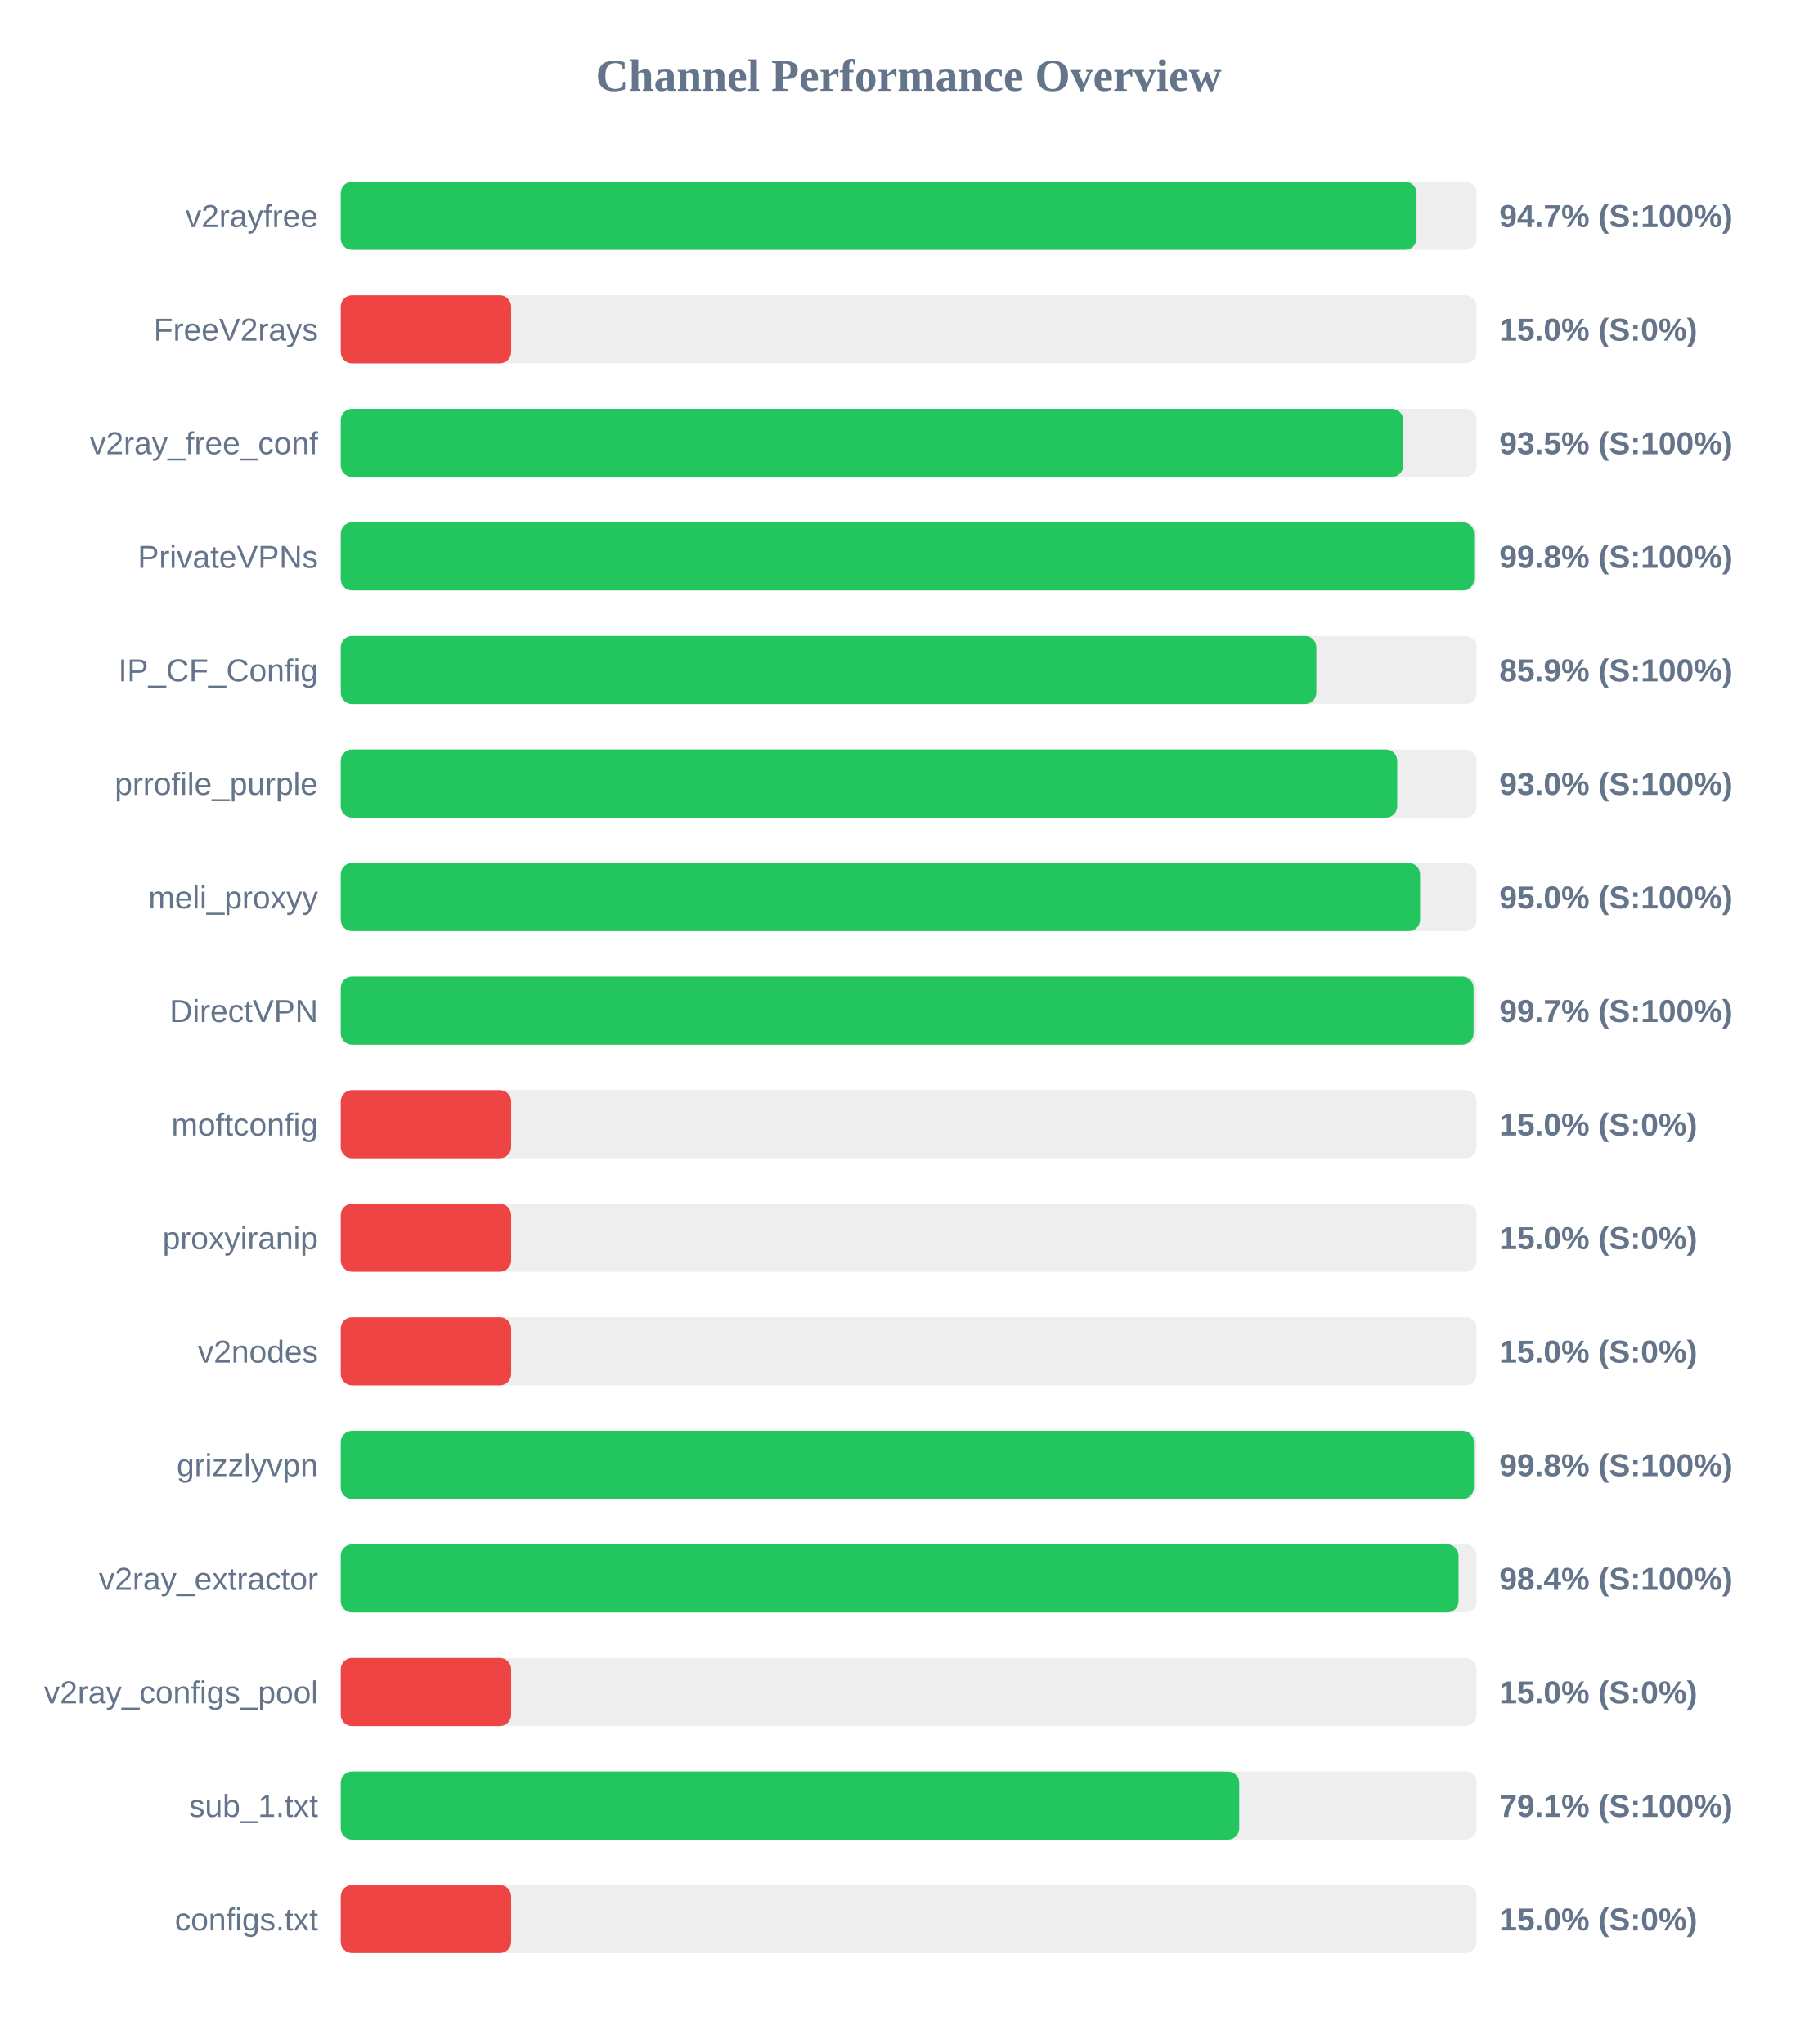
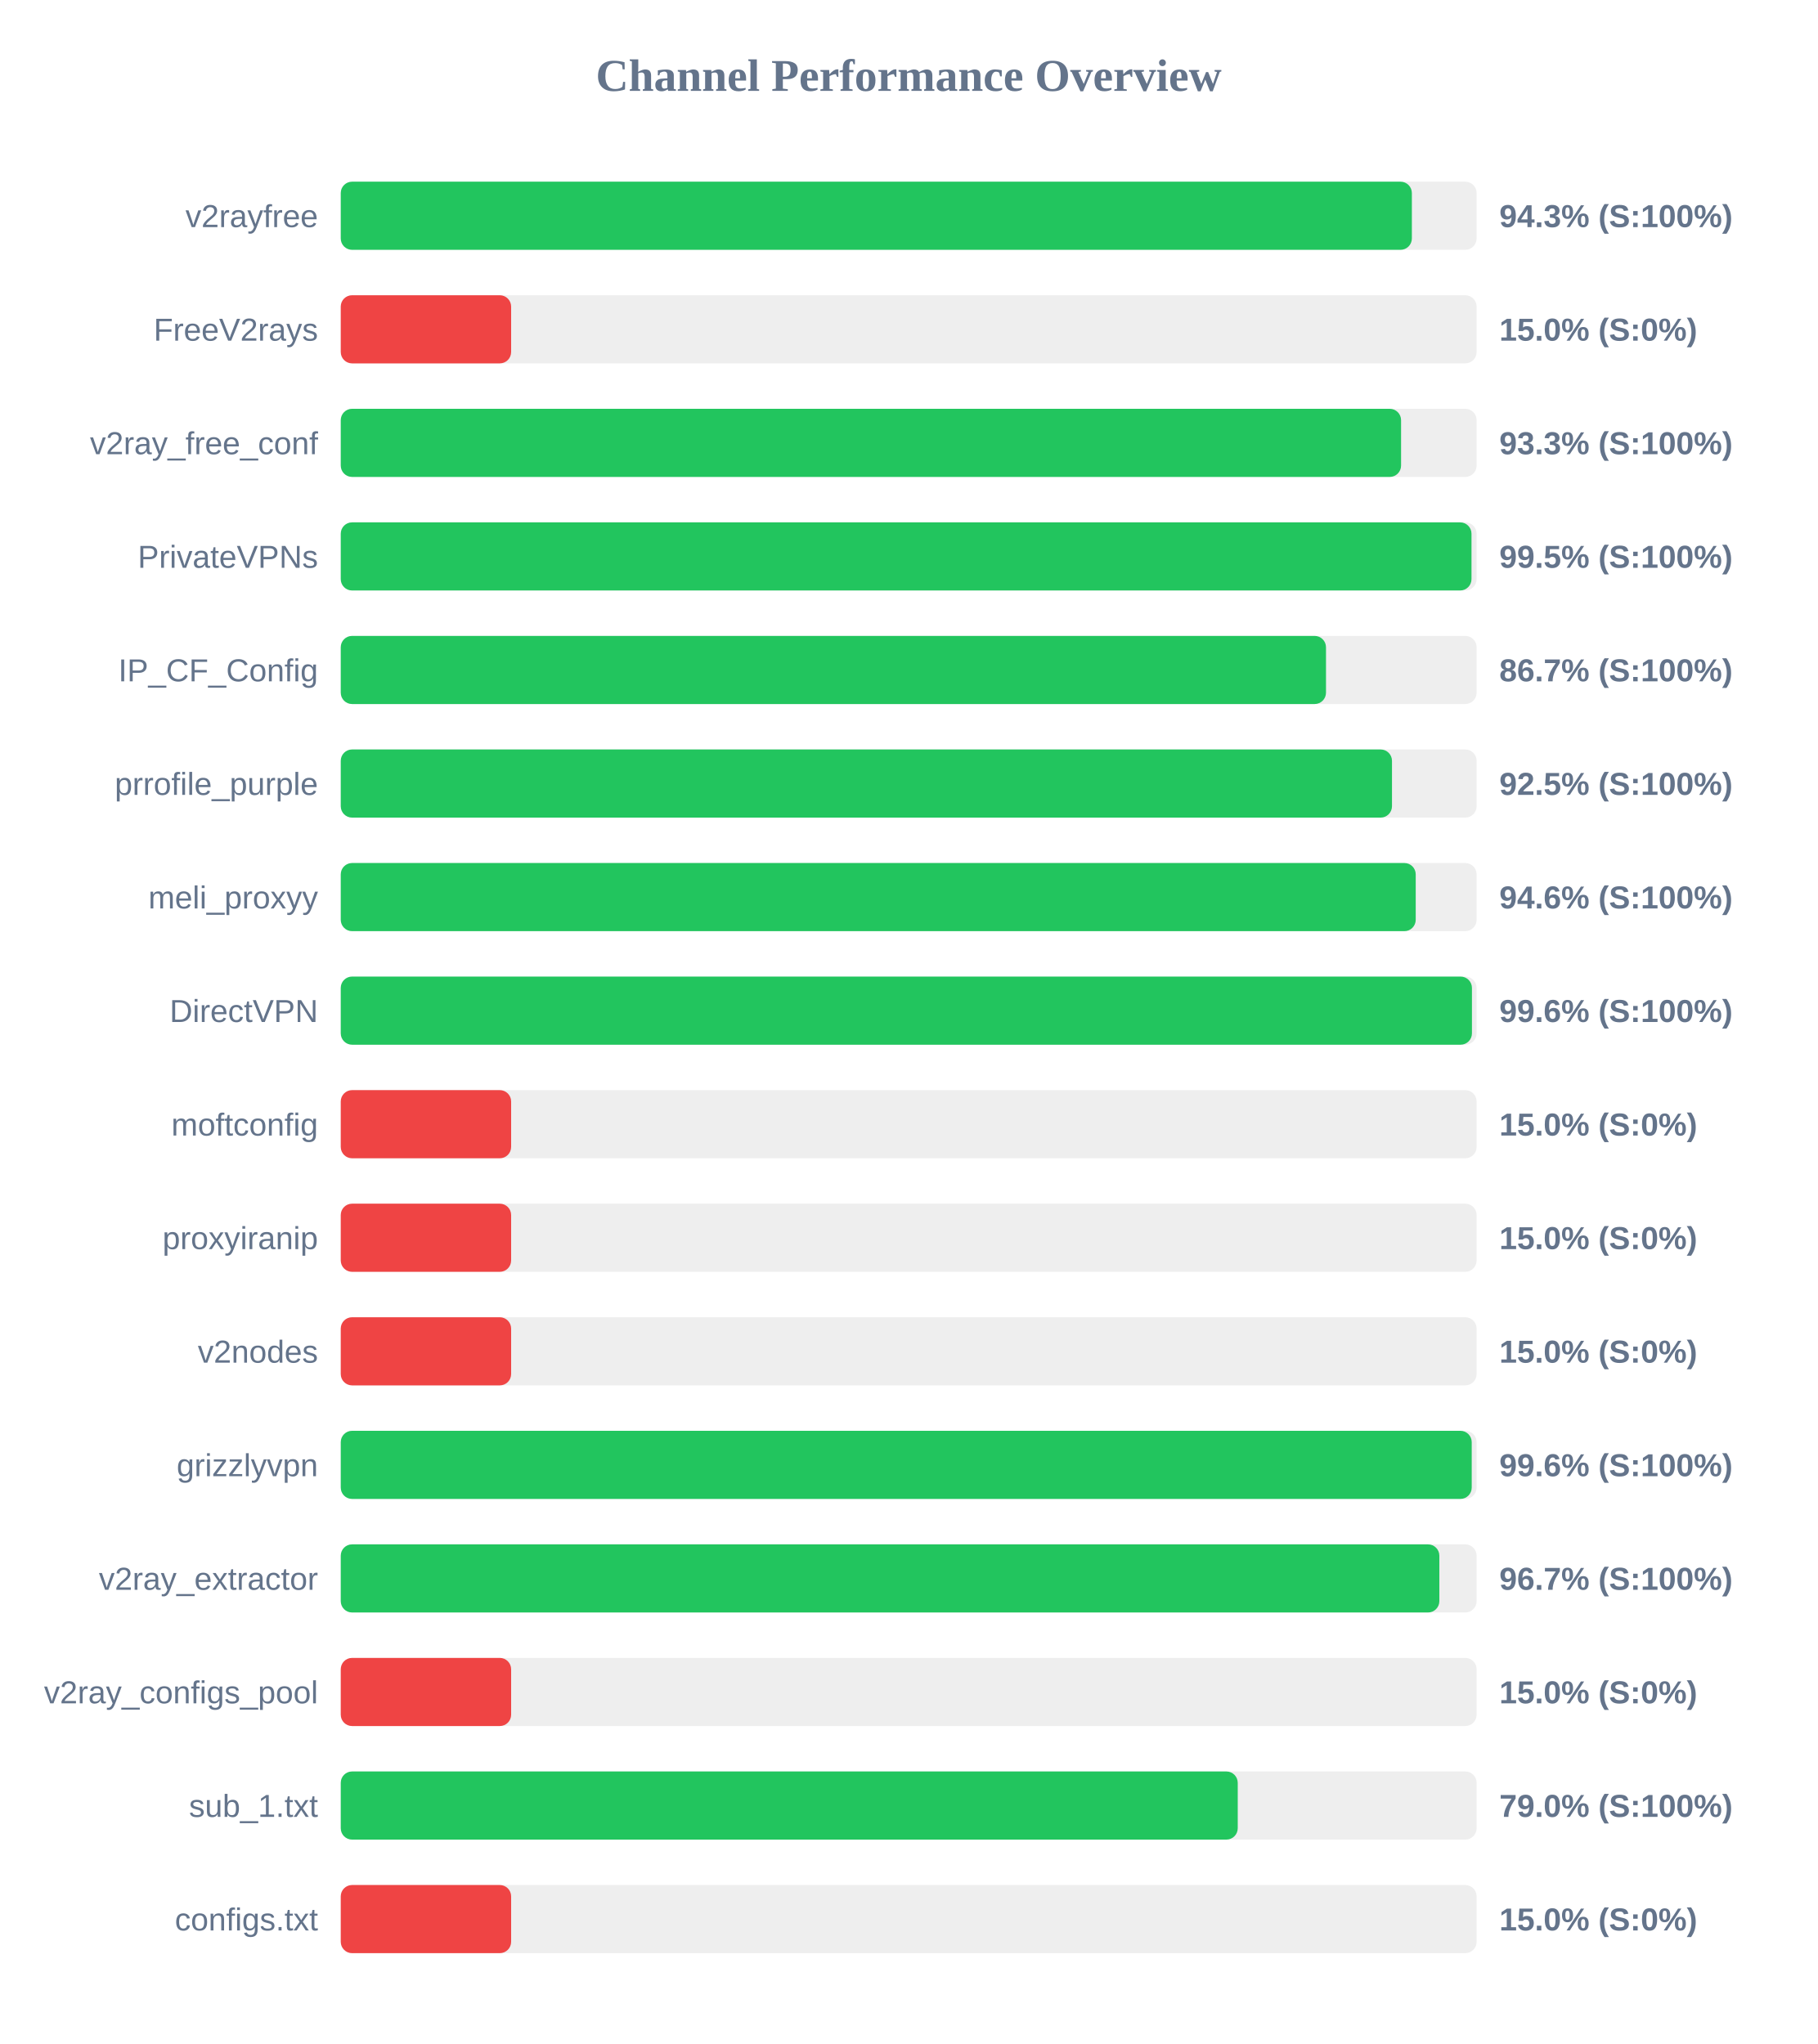
<svg xmlns="http://www.w3.org/2000/svg" width="800" height="900" version="1.1">
  <style>
        .row { font: 14px Arial; fill: #64748b; }
        .score { font: bold 14px Arial; fill: #64748b; }
    </style>
  <text x="400" y="40" text-anchor="middle" font-size="20px" font-weight="bold" fill="#64748b">Channel Performance Overview</text>
  <rect x="150" y="80" width="500" height="30" fill="#eee" rx="5" />
-   <rect x="150" y="80" width="473.55" height="30" fill="#22c55e" rx="5" />
+   <rect x="150" y="80" width="471.5" height="30" fill="#22c55e" rx="5" />
  <text x="140" y="100" text-anchor="end" class="row">v2rayfree</text>
-   <text x="660" y="100" text-anchor="start" class="score">94.7% (S:100%)</text>
+   <text x="660" y="100" text-anchor="start" class="score">94.3% (S:100%)</text>
  <rect x="150" y="130" width="500" height="30" fill="#eee" rx="5" />
  <rect x="150" y="130" width="75.0" height="30" fill="#ef4444" rx="5" />
  <text x="140" y="150" text-anchor="end" class="row">FreeV2rays</text>
  <text x="660" y="150" text-anchor="start" class="score">15.0% (S:0%)</text>
  <rect x="150" y="180" width="500" height="30" fill="#eee" rx="5" />
-   <rect x="150" y="180" width="467.7" height="30" fill="#22c55e" rx="5" />
+   <rect x="150" y="180" width="466.75" height="30" fill="#22c55e" rx="5" />
  <text x="140" y="200" text-anchor="end" class="row">v2ray_free_conf</text>
-   <text x="660" y="200" text-anchor="start" class="score">93.5% (S:100%)</text>
+   <text x="660" y="200" text-anchor="start" class="score">93.3% (S:100%)</text>
  <rect x="150" y="230" width="500" height="30" fill="#eee" rx="5" />
-   <rect x="150" y="230" width="498.9" height="30" fill="#22c55e" rx="5" />
+   <rect x="150" y="230" width="497.75" height="30" fill="#22c55e" rx="5" />
  <text x="140" y="250" text-anchor="end" class="row">PrivateVPNs</text>
-   <text x="660" y="250" text-anchor="start" class="score">99.8% (S:100%)</text>
+   <text x="660" y="250" text-anchor="start" class="score">99.5% (S:100%)</text>
  <rect x="150" y="280" width="500" height="30" fill="#eee" rx="5" />
-   <rect x="150" y="280" width="429.45" height="30" fill="#22c55e" rx="5" />
+   <rect x="150" y="280" width="433.7" height="30" fill="#22c55e" rx="5" />
  <text x="140" y="300" text-anchor="end" class="row">IP_CF_Config</text>
-   <text x="660" y="300" text-anchor="start" class="score">85.9% (S:100%)</text>
+   <text x="660" y="300" text-anchor="start" class="score">86.7% (S:100%)</text>
  <rect x="150" y="330" width="500" height="30" fill="#eee" rx="5" />
-   <rect x="150" y="330" width="465.05" height="30" fill="#22c55e" rx="5" />
+   <rect x="150" y="330" width="462.75" height="30" fill="#22c55e" rx="5" />
  <text x="140" y="350" text-anchor="end" class="row">prrofile_purple</text>
-   <text x="660" y="350" text-anchor="start" class="score">93.0% (S:100%)</text>
+   <text x="660" y="350" text-anchor="start" class="score">92.5% (S:100%)</text>
  <rect x="150" y="380" width="500" height="30" fill="#eee" rx="5" />
-   <rect x="150" y="380" width="475.1" height="30" fill="#22c55e" rx="5" />
+   <rect x="150" y="380" width="473.2" height="30" fill="#22c55e" rx="5" />
  <text x="140" y="400" text-anchor="end" class="row">meli_proxyy</text>
-   <text x="660" y="400" text-anchor="start" class="score">95.0% (S:100%)</text>
+   <text x="660" y="400" text-anchor="start" class="score">94.6% (S:100%)</text>
  <rect x="150" y="430" width="500" height="30" fill="#eee" rx="5" />
-   <rect x="150" y="430" width="498.65" height="30" fill="#22c55e" rx="5" />
+   <rect x="150" y="430" width="497.95" height="30" fill="#22c55e" rx="5" />
  <text x="140" y="450" text-anchor="end" class="row">DirectVPN</text>
-   <text x="660" y="450" text-anchor="start" class="score">99.7% (S:100%)</text>
+   <text x="660" y="450" text-anchor="start" class="score">99.6% (S:100%)</text>
  <rect x="150" y="480" width="500" height="30" fill="#eee" rx="5" />
  <rect x="150" y="480" width="75.0" height="30" fill="#ef4444" rx="5" />
  <text x="140" y="500" text-anchor="end" class="row">moftconfig</text>
  <text x="660" y="500" text-anchor="start" class="score">15.0% (S:0%)</text>
  <rect x="150" y="530" width="500" height="30" fill="#eee" rx="5" />
  <rect x="150" y="530" width="75.0" height="30" fill="#ef4444" rx="5" />
  <text x="140" y="550" text-anchor="end" class="row">proxyiranip</text>
  <text x="660" y="550" text-anchor="start" class="score">15.0% (S:0%)</text>
  <rect x="150" y="580" width="500" height="30" fill="#eee" rx="5" />
  <rect x="150" y="580" width="75.0" height="30" fill="#ef4444" rx="5" />
  <text x="140" y="600" text-anchor="end" class="row">v2nodes</text>
  <text x="660" y="600" text-anchor="start" class="score">15.0% (S:0%)</text>
  <rect x="150" y="630" width="500" height="30" fill="#eee" rx="5" />
-   <rect x="150" y="630" width="498.8" height="30" fill="#22c55e" rx="5" />
+   <rect x="150" y="630" width="497.85" height="30" fill="#22c55e" rx="5" />
  <text x="140" y="650" text-anchor="end" class="row">grizzlyvpn</text>
-   <text x="660" y="650" text-anchor="start" class="score">99.8% (S:100%)</text>
+   <text x="660" y="650" text-anchor="start" class="score">99.6% (S:100%)</text>
  <rect x="150" y="680" width="500" height="30" fill="#eee" rx="5" />
-   <rect x="150" y="680" width="492.05" height="30" fill="#22c55e" rx="5" />
+   <rect x="150" y="680" width="483.6" height="30" fill="#22c55e" rx="5" />
  <text x="140" y="700" text-anchor="end" class="row">v2ray_extractor</text>
-   <text x="660" y="700" text-anchor="start" class="score">98.4% (S:100%)</text>
+   <text x="660" y="700" text-anchor="start" class="score">96.7% (S:100%)</text>
  <rect x="150" y="730" width="500" height="30" fill="#eee" rx="5" />
  <rect x="150" y="730" width="75.0" height="30" fill="#ef4444" rx="5" />
  <text x="140" y="750" text-anchor="end" class="row">v2ray_configs_pool</text>
  <text x="660" y="750" text-anchor="start" class="score">15.0% (S:0%)</text>
  <rect x="150" y="780" width="500" height="30" fill="#eee" rx="5" />
-   <rect x="150" y="780" width="395.5" height="30" fill="#22c55e" rx="5" />
+   <rect x="150" y="780" width="394.85" height="30" fill="#22c55e" rx="5" />
  <text x="140" y="800" text-anchor="end" class="row">sub_1.txt</text>
-   <text x="660" y="800" text-anchor="start" class="score">79.1% (S:100%)</text>
+   <text x="660" y="800" text-anchor="start" class="score">79.0% (S:100%)</text>
  <rect x="150" y="830" width="500" height="30" fill="#eee" rx="5" />
  <rect x="150" y="830" width="75.0" height="30" fill="#ef4444" rx="5" />
  <text x="140" y="850" text-anchor="end" class="row">configs.txt</text>
  <text x="660" y="850" text-anchor="start" class="score">15.0% (S:0%)</text>
</svg>
